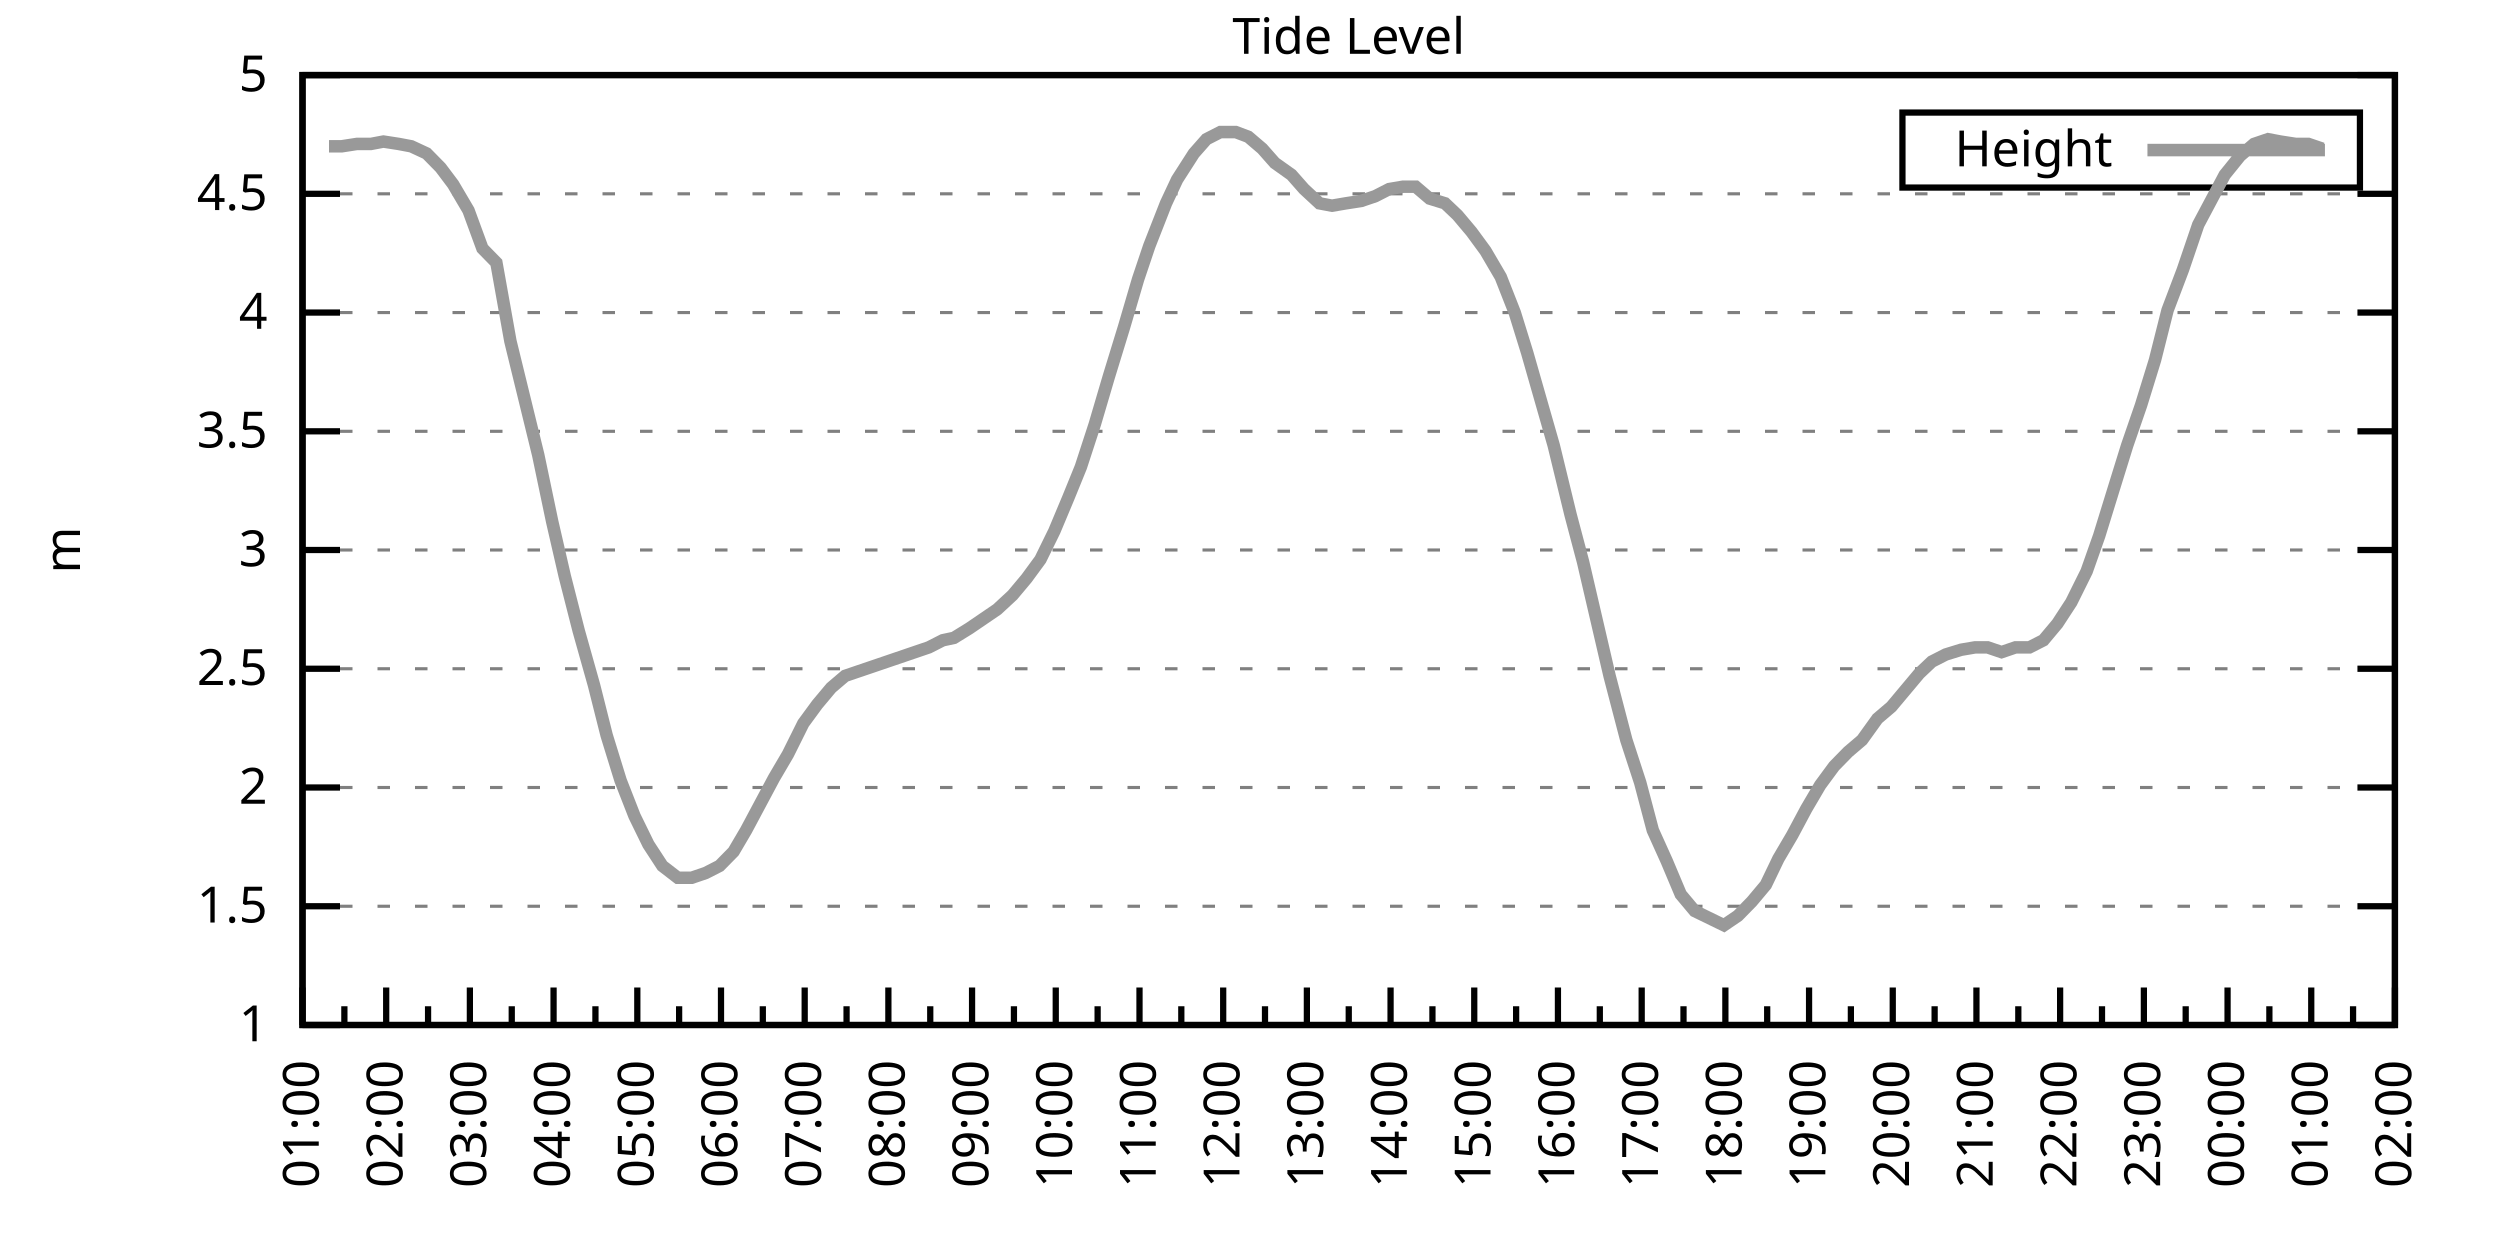
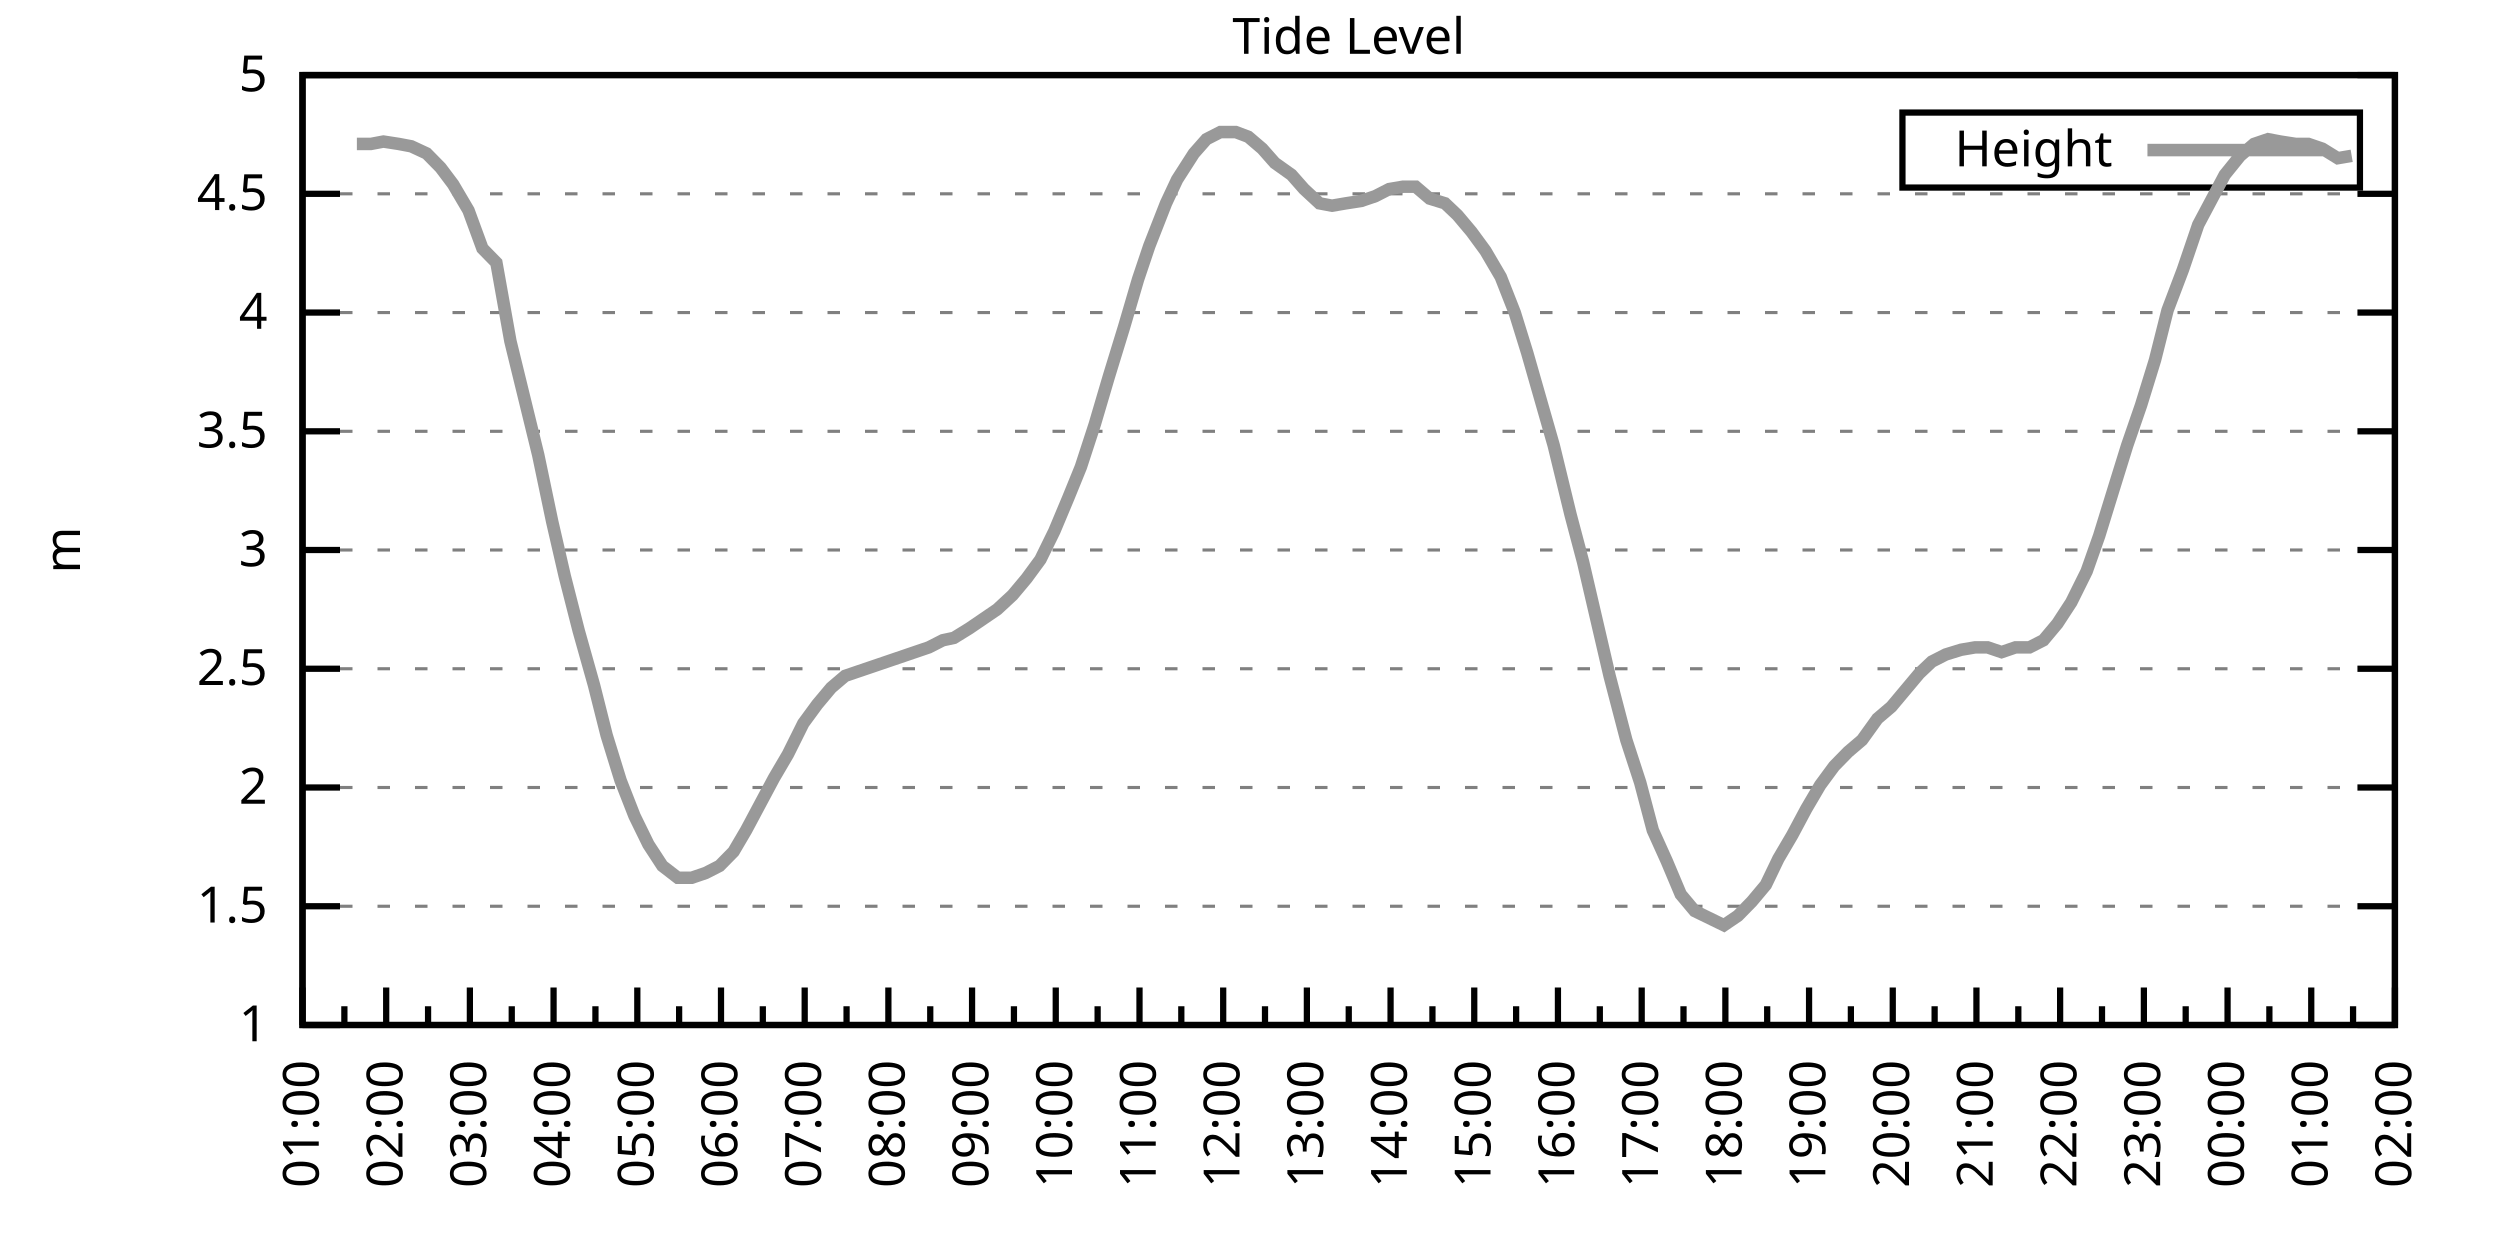
<svg xmlns="http://www.w3.org/2000/svg" xmlns:xlink="http://www.w3.org/1999/xlink" width="400" height="200" viewBox="0 0 400 200">
  <g id="gnuplot_canvas">
    <rect x="0" y="0" width="400" height="200" fill="none" />
    <defs>
      <circle id="gpDot" r="0.5" stroke-width="0.5" stroke="currentColor" />
      <path id="gpPt0" stroke-width="0.333" stroke="currentColor" d="M-1,0 h2 M0,-1 v2" />
      <path id="gpPt1" stroke-width="0.333" stroke="currentColor" d="M-1,-1 L1,1 M1,-1 L-1,1" />
      <path id="gpPt2" stroke-width="0.333" stroke="currentColor" d="M-1,0 L1,0 M0,-1 L0,1 M-1,-1 L1,1 M-1,1 L1,-1" />
      <rect id="gpPt3" stroke-width="0.333" stroke="currentColor" x="-1" y="-1" width="2" height="2" />
      <rect id="gpPt4" stroke-width="0.333" stroke="currentColor" fill="currentColor" x="-1" y="-1" width="2" height="2" />
      <circle id="gpPt5" stroke-width="0.333" stroke="currentColor" cx="0" cy="0" r="1" />
      <use xlink:href="#gpPt5" id="gpPt6" fill="currentColor" stroke="none" />
      <path id="gpPt7" stroke-width="0.333" stroke="currentColor" d="M0,-1.33 L-1.33,0.67 L1.33,0.67 z" />
      <use xlink:href="#gpPt7" id="gpPt8" fill="currentColor" stroke="none" />
      <use xlink:href="#gpPt7" id="gpPt9" stroke="currentColor" transform="rotate(180)" />
      <use xlink:href="#gpPt9" id="gpPt10" fill="currentColor" stroke="none" />
      <use xlink:href="#gpPt3" id="gpPt11" stroke="currentColor" transform="rotate(45)" />
      <use xlink:href="#gpPt11" id="gpPt12" fill="currentColor" stroke="none" />
      <path id="gpPt13" stroke-width="0.333" stroke="currentColor" d="M0,1.330 L1.265,0.411 L0.782,-1.067 L-0.782,-1.076 L-1.265,0.411 z" />
      <use xlink:href="#gpPt13" id="gpPt14" fill="currentColor" stroke="none" />
      <filter id="textbox" filterUnits="objectBoundingBox" x="0" y="0" height="1" width="1">
        <feFlood flood-color="white" flood-opacity="1" result="bgnd" />
        <feComposite in="SourceGraphic" in2="bgnd" operator="atop" />
      </filter>
      <filter id="greybox" filterUnits="objectBoundingBox" x="0" y="0" height="1" width="1">
        <feFlood flood-color="lightgrey" flood-opacity="1" result="grey" />
        <feComposite in="SourceGraphic" in2="grey" operator="atop" />
      </filter>
    </defs>
    <g fill="none" color="white" stroke="currentColor" stroke-width="1.00" stroke-linecap="butt" stroke-linejoin="miter">
</g>
    <g fill="none" color="black" stroke="currentColor" stroke-width="1.00" stroke-linecap="butt" stroke-linejoin="miter">
      <g stroke="none" shape-rendering="crispEdges">
        <polygon fill="rgb(255, 255, 255)" points="48.40,164.00 383.18,164.00 383.18,12.02 48.40,12.02 " />
      </g>
    </g>
    <g fill="none" color="black" stroke="currentColor" stroke-width="1.00" stroke-linecap="butt" stroke-linejoin="miter">
</g>
    <g fill="none" color="black" stroke="black" stroke-width="0.50" stroke-linecap="butt" stroke-linejoin="miter">
</g>
    <g fill="none" color="gray" stroke="currentColor" stroke-width="0.50" stroke-linecap="butt" stroke-linejoin="miter">
      <path stroke="gray" stroke-dasharray="2,4" class="gridline" d="M48.40,164.00 L383.19,164.00  " />
    </g>
    <g fill="none" color="gray" stroke="gray" stroke-width="1.00" stroke-linecap="butt" stroke-linejoin="miter">
</g>
    <g fill="none" color="black" stroke="currentColor" stroke-width="1.00" stroke-linecap="butt" stroke-linejoin="miter">
      <path stroke="black" d="M48.40,164.00 L54.40,164.00 M383.19,164.00 L377.19,164.00  " />
      <g transform="translate(42.80,166.60)" stroke="none" fill="black" font-family="Sans" font-size="8.00" text-anchor="end">
        <text>
          <tspan font-family="Sans"> 1</tspan>
        </text>
      </g>
    </g>
    <g fill="none" color="black" stroke="currentColor" stroke-width="1.00" stroke-linecap="butt" stroke-linejoin="miter">
</g>
    <g fill="none" color="black" stroke="black" stroke-width="0.50" stroke-linecap="butt" stroke-linejoin="miter">
</g>
    <g fill="none" color="gray" stroke="currentColor" stroke-width="0.50" stroke-linecap="butt" stroke-linejoin="miter">
      <path stroke="gray" stroke-dasharray="2,4" class="gridline" d="M48.40,145.00 L383.19,145.00  " />
    </g>
    <g fill="none" color="gray" stroke="gray" stroke-width="1.00" stroke-linecap="butt" stroke-linejoin="miter">
</g>
    <g fill="none" color="black" stroke="currentColor" stroke-width="1.00" stroke-linecap="butt" stroke-linejoin="miter">
      <path stroke="black" d="M48.40,145.00 L54.40,145.00 M383.19,145.00 L377.19,145.00  " />
      <g transform="translate(42.80,147.60)" stroke="none" fill="black" font-family="Sans" font-size="8.00" text-anchor="end">
        <text>
          <tspan font-family="Sans"> 1.5</tspan>
        </text>
      </g>
    </g>
    <g fill="none" color="black" stroke="currentColor" stroke-width="1.00" stroke-linecap="butt" stroke-linejoin="miter">
</g>
    <g fill="none" color="black" stroke="black" stroke-width="0.50" stroke-linecap="butt" stroke-linejoin="miter">
</g>
    <g fill="none" color="gray" stroke="currentColor" stroke-width="0.50" stroke-linecap="butt" stroke-linejoin="miter">
      <path stroke="gray" stroke-dasharray="2,4" class="gridline" d="M48.40,126.00 L383.19,126.00  " />
    </g>
    <g fill="none" color="gray" stroke="gray" stroke-width="1.00" stroke-linecap="butt" stroke-linejoin="miter">
</g>
    <g fill="none" color="black" stroke="currentColor" stroke-width="1.00" stroke-linecap="butt" stroke-linejoin="miter">
      <path stroke="black" d="M48.40,126.00 L54.40,126.00 M383.19,126.00 L377.19,126.00  " />
      <g transform="translate(42.80,128.60)" stroke="none" fill="black" font-family="Sans" font-size="8.00" text-anchor="end">
        <text>
          <tspan font-family="Sans"> 2</tspan>
        </text>
      </g>
    </g>
    <g fill="none" color="black" stroke="currentColor" stroke-width="1.00" stroke-linecap="butt" stroke-linejoin="miter">
</g>
    <g fill="none" color="black" stroke="black" stroke-width="0.50" stroke-linecap="butt" stroke-linejoin="miter">
</g>
    <g fill="none" color="gray" stroke="currentColor" stroke-width="0.50" stroke-linecap="butt" stroke-linejoin="miter">
      <path stroke="gray" stroke-dasharray="2,4" class="gridline" d="M48.40,107.00 L383.19,107.00  " />
    </g>
    <g fill="none" color="gray" stroke="gray" stroke-width="1.00" stroke-linecap="butt" stroke-linejoin="miter">
</g>
    <g fill="none" color="black" stroke="currentColor" stroke-width="1.00" stroke-linecap="butt" stroke-linejoin="miter">
      <path stroke="black" d="M48.40,107.00 L54.40,107.00 M383.19,107.00 L377.19,107.00  " />
      <g transform="translate(42.80,109.60)" stroke="none" fill="black" font-family="Sans" font-size="8.00" text-anchor="end">
        <text>
          <tspan font-family="Sans"> 2.5</tspan>
        </text>
      </g>
    </g>
    <g fill="none" color="black" stroke="currentColor" stroke-width="1.00" stroke-linecap="butt" stroke-linejoin="miter">
</g>
    <g fill="none" color="black" stroke="black" stroke-width="0.50" stroke-linecap="butt" stroke-linejoin="miter">
</g>
    <g fill="none" color="gray" stroke="currentColor" stroke-width="0.50" stroke-linecap="butt" stroke-linejoin="miter">
      <path stroke="gray" stroke-dasharray="2,4" class="gridline" d="M48.40,88.00 L383.19,88.00  " />
    </g>
    <g fill="none" color="gray" stroke="gray" stroke-width="1.00" stroke-linecap="butt" stroke-linejoin="miter">
</g>
    <g fill="none" color="black" stroke="currentColor" stroke-width="1.00" stroke-linecap="butt" stroke-linejoin="miter">
      <path stroke="black" d="M48.40,88.00 L54.40,88.00 M383.19,88.00 L377.19,88.00  " />
      <g transform="translate(42.80,90.60)" stroke="none" fill="black" font-family="Sans" font-size="8.00" text-anchor="end">
        <text>
          <tspan font-family="Sans"> 3</tspan>
        </text>
      </g>
    </g>
    <g fill="none" color="black" stroke="currentColor" stroke-width="1.00" stroke-linecap="butt" stroke-linejoin="miter">
</g>
    <g fill="none" color="black" stroke="black" stroke-width="0.50" stroke-linecap="butt" stroke-linejoin="miter">
</g>
    <g fill="none" color="gray" stroke="currentColor" stroke-width="0.50" stroke-linecap="butt" stroke-linejoin="miter">
      <path stroke="gray" stroke-dasharray="2,4" class="gridline" d="M48.40,69.01 L383.19,69.01  " />
    </g>
    <g fill="none" color="gray" stroke="gray" stroke-width="1.00" stroke-linecap="butt" stroke-linejoin="miter">
</g>
    <g fill="none" color="black" stroke="currentColor" stroke-width="1.00" stroke-linecap="butt" stroke-linejoin="miter">
      <path stroke="black" d="M48.40,69.01 L54.40,69.01 M383.19,69.01 L377.19,69.01  " />
      <g transform="translate(42.80,71.61)" stroke="none" fill="black" font-family="Sans" font-size="8.00" text-anchor="end">
        <text>
          <tspan font-family="Sans"> 3.5</tspan>
        </text>
      </g>
    </g>
    <g fill="none" color="black" stroke="currentColor" stroke-width="1.00" stroke-linecap="butt" stroke-linejoin="miter">
</g>
    <g fill="none" color="black" stroke="black" stroke-width="0.50" stroke-linecap="butt" stroke-linejoin="miter">
</g>
    <g fill="none" color="gray" stroke="currentColor" stroke-width="0.50" stroke-linecap="butt" stroke-linejoin="miter">
      <path stroke="gray" stroke-dasharray="2,4" class="gridline" d="M48.40,50.01 L383.19,50.01  " />
    </g>
    <g fill="none" color="gray" stroke="gray" stroke-width="1.00" stroke-linecap="butt" stroke-linejoin="miter">
</g>
    <g fill="none" color="black" stroke="currentColor" stroke-width="1.00" stroke-linecap="butt" stroke-linejoin="miter">
      <path stroke="black" d="M48.40,50.01 L54.40,50.01 M383.19,50.01 L377.19,50.01  " />
      <g transform="translate(42.80,52.61)" stroke="none" fill="black" font-family="Sans" font-size="8.00" text-anchor="end">
        <text>
          <tspan font-family="Sans"> 4</tspan>
        </text>
      </g>
    </g>
    <g fill="none" color="black" stroke="currentColor" stroke-width="1.00" stroke-linecap="butt" stroke-linejoin="miter">
</g>
    <g fill="none" color="black" stroke="black" stroke-width="0.50" stroke-linecap="butt" stroke-linejoin="miter">
</g>
    <g fill="none" color="gray" stroke="currentColor" stroke-width="0.50" stroke-linecap="butt" stroke-linejoin="miter">
      <path stroke="gray" stroke-dasharray="2,4" class="gridline" d="M48.40,31.01 L383.19,31.01  " />
    </g>
    <g fill="none" color="gray" stroke="gray" stroke-width="1.00" stroke-linecap="butt" stroke-linejoin="miter">
</g>
    <g fill="none" color="black" stroke="currentColor" stroke-width="1.00" stroke-linecap="butt" stroke-linejoin="miter">
      <path stroke="black" d="M48.40,31.01 L54.40,31.01 M383.19,31.01 L377.19,31.01  " />
      <g transform="translate(42.80,33.61)" stroke="none" fill="black" font-family="Sans" font-size="8.00" text-anchor="end">
        <text>
          <tspan font-family="Sans"> 4.5</tspan>
        </text>
      </g>
    </g>
    <g fill="none" color="black" stroke="currentColor" stroke-width="1.00" stroke-linecap="butt" stroke-linejoin="miter">
</g>
    <g fill="none" color="black" stroke="black" stroke-width="0.50" stroke-linecap="butt" stroke-linejoin="miter">
</g>
    <g fill="none" color="gray" stroke="currentColor" stroke-width="0.50" stroke-linecap="butt" stroke-linejoin="miter">
      <path stroke="gray" stroke-dasharray="2,4" class="gridline" d="M48.40,12.01 L383.19,12.01  " />
    </g>
    <g fill="none" color="gray" stroke="gray" stroke-width="1.00" stroke-linecap="butt" stroke-linejoin="miter">
</g>
    <g fill="none" color="black" stroke="currentColor" stroke-width="1.00" stroke-linecap="butt" stroke-linejoin="miter">
      <path stroke="black" d="M48.40,12.01 L54.40,12.01 M383.19,12.01 L377.19,12.01  " />
      <g transform="translate(42.80,14.61)" stroke="none" fill="black" font-family="Sans" font-size="8.00" text-anchor="end">
        <text>
          <tspan font-family="Sans"> 5</tspan>
        </text>
      </g>
    </g>
    <g fill="none" color="black" stroke="currentColor" stroke-width="1.00" stroke-linecap="butt" stroke-linejoin="miter">
      <path stroke="black" d="M48.40,164.00 L48.40,158.00  " />
      <g transform="translate(51.00,169.60) rotate(270)" stroke="none" fill="black" font-family="Sans" font-size="8.00" text-anchor="end">
        <text>
          <tspan font-family="Sans">01:00</tspan>
        </text>
      </g>
    </g>
    <g fill="none" color="black" stroke="currentColor" stroke-width="1.00" stroke-linecap="butt" stroke-linejoin="miter">
      <path stroke="black" d="M55.10,164.00 L55.10,161.00 M61.79,164.00 L61.79,158.00  " />
      <g transform="translate(64.39,169.60) rotate(270)" stroke="none" fill="black" font-family="Sans" font-size="8.00" text-anchor="end">
        <text>
          <tspan font-family="Sans">02:00</tspan>
        </text>
      </g>
    </g>
    <g fill="none" color="black" stroke="currentColor" stroke-width="1.00" stroke-linecap="butt" stroke-linejoin="miter">
      <path stroke="black" d="M68.49,164.00 L68.49,161.00 M75.18,164.00 L75.18,158.00  " />
      <g transform="translate(77.78,169.60) rotate(270)" stroke="none" fill="black" font-family="Sans" font-size="8.00" text-anchor="end">
        <text>
          <tspan font-family="Sans">03:00</tspan>
        </text>
      </g>
    </g>
    <g fill="none" color="black" stroke="currentColor" stroke-width="1.00" stroke-linecap="butt" stroke-linejoin="miter">
      <path stroke="black" d="M81.88,164.00 L81.88,161.00 M88.57,164.00 L88.57,158.00  " />
      <g transform="translate(91.17,169.60) rotate(270)" stroke="none" fill="black" font-family="Sans" font-size="8.00" text-anchor="end">
        <text>
          <tspan font-family="Sans">04:00</tspan>
        </text>
      </g>
    </g>
    <g fill="none" color="black" stroke="currentColor" stroke-width="1.00" stroke-linecap="butt" stroke-linejoin="miter">
      <path stroke="black" d="M95.27,164.00 L95.27,161.00 M101.97,164.00 L101.97,158.00  " />
      <g transform="translate(104.57,169.60) rotate(270)" stroke="none" fill="black" font-family="Sans" font-size="8.00" text-anchor="end">
        <text>
          <tspan font-family="Sans">05:00</tspan>
        </text>
      </g>
    </g>
    <g fill="none" color="black" stroke="currentColor" stroke-width="1.00" stroke-linecap="butt" stroke-linejoin="miter">
      <path stroke="black" d="M108.66,164.00 L108.66,161.00 M115.36,164.00 L115.36,158.00  " />
      <g transform="translate(117.96,169.60) rotate(270)" stroke="none" fill="black" font-family="Sans" font-size="8.00" text-anchor="end">
        <text>
          <tspan font-family="Sans">06:00</tspan>
        </text>
      </g>
    </g>
    <g fill="none" color="black" stroke="currentColor" stroke-width="1.00" stroke-linecap="butt" stroke-linejoin="miter">
      <path stroke="black" d="M122.05,164.00 L122.05,161.00 M128.75,164.00 L128.75,158.00  " />
      <g transform="translate(131.35,169.60) rotate(270)" stroke="none" fill="black" font-family="Sans" font-size="8.00" text-anchor="end">
        <text>
          <tspan font-family="Sans">07:00</tspan>
        </text>
      </g>
    </g>
    <g fill="none" color="black" stroke="currentColor" stroke-width="1.00" stroke-linecap="butt" stroke-linejoin="miter">
      <path stroke="black" d="M135.45,164.00 L135.45,161.00 M142.14,164.00 L142.14,158.00  " />
      <g transform="translate(144.74,169.60) rotate(270)" stroke="none" fill="black" font-family="Sans" font-size="8.00" text-anchor="end">
        <text>
          <tspan font-family="Sans">08:00</tspan>
        </text>
      </g>
    </g>
    <g fill="none" color="black" stroke="currentColor" stroke-width="1.00" stroke-linecap="butt" stroke-linejoin="miter">
      <path stroke="black" d="M148.84,164.00 L148.84,161.00 M155.53,164.00 L155.53,158.00  " />
      <g transform="translate(158.13,169.60) rotate(270)" stroke="none" fill="black" font-family="Sans" font-size="8.00" text-anchor="end">
        <text>
          <tspan font-family="Sans">09:00</tspan>
        </text>
      </g>
    </g>
    <g fill="none" color="black" stroke="currentColor" stroke-width="1.00" stroke-linecap="butt" stroke-linejoin="miter">
      <path stroke="black" d="M162.23,164.00 L162.23,161.00 M168.92,164.00 L168.92,158.00  " />
      <g transform="translate(171.52,169.60) rotate(270)" stroke="none" fill="black" font-family="Sans" font-size="8.00" text-anchor="end">
        <text>
          <tspan font-family="Sans">10:00</tspan>
        </text>
      </g>
    </g>
    <g fill="none" color="black" stroke="currentColor" stroke-width="1.00" stroke-linecap="butt" stroke-linejoin="miter">
      <path stroke="black" d="M175.62,164.00 L175.62,161.00 M182.32,164.00 L182.32,158.00  " />
      <g transform="translate(184.92,169.60) rotate(270)" stroke="none" fill="black" font-family="Sans" font-size="8.00" text-anchor="end">
        <text>
          <tspan font-family="Sans">11:00</tspan>
        </text>
      </g>
    </g>
    <g fill="none" color="black" stroke="currentColor" stroke-width="1.00" stroke-linecap="butt" stroke-linejoin="miter">
      <path stroke="black" d="M189.01,164.00 L189.01,161.00 M195.71,164.00 L195.71,158.00  " />
      <g transform="translate(198.31,169.60) rotate(270)" stroke="none" fill="black" font-family="Sans" font-size="8.00" text-anchor="end">
        <text>
          <tspan font-family="Sans">12:00</tspan>
        </text>
      </g>
    </g>
    <g fill="none" color="black" stroke="currentColor" stroke-width="1.00" stroke-linecap="butt" stroke-linejoin="miter">
      <path stroke="black" d="M202.40,164.00 L202.40,161.00 M209.10,164.00 L209.10,158.00  " />
      <g transform="translate(211.70,169.60) rotate(270)" stroke="none" fill="black" font-family="Sans" font-size="8.00" text-anchor="end">
        <text>
          <tspan font-family="Sans">13:00</tspan>
        </text>
      </g>
    </g>
    <g fill="none" color="black" stroke="currentColor" stroke-width="1.00" stroke-linecap="butt" stroke-linejoin="miter">
      <path stroke="black" d="M215.80,164.00 L215.80,161.00 M222.49,164.00 L222.49,158.00  " />
      <g transform="translate(225.09,169.60) rotate(270)" stroke="none" fill="black" font-family="Sans" font-size="8.00" text-anchor="end">
        <text>
          <tspan font-family="Sans">14:00</tspan>
        </text>
      </g>
    </g>
    <g fill="none" color="black" stroke="currentColor" stroke-width="1.00" stroke-linecap="butt" stroke-linejoin="miter">
      <path stroke="black" d="M229.19,164.00 L229.19,161.00 M235.88,164.00 L235.88,158.00  " />
      <g transform="translate(238.48,169.60) rotate(270)" stroke="none" fill="black" font-family="Sans" font-size="8.00" text-anchor="end">
        <text>
          <tspan font-family="Sans">15:00</tspan>
        </text>
      </g>
    </g>
    <g fill="none" color="black" stroke="currentColor" stroke-width="1.00" stroke-linecap="butt" stroke-linejoin="miter">
      <path stroke="black" d="M242.58,164.00 L242.58,161.00 M249.27,164.00 L249.27,158.00  " />
      <g transform="translate(251.87,169.60) rotate(270)" stroke="none" fill="black" font-family="Sans" font-size="8.00" text-anchor="end">
        <text>
          <tspan font-family="Sans">16:00</tspan>
        </text>
      </g>
    </g>
    <g fill="none" color="black" stroke="currentColor" stroke-width="1.00" stroke-linecap="butt" stroke-linejoin="miter">
      <path stroke="black" d="M255.97,164.00 L255.97,161.00 M262.67,164.00 L262.67,158.00  " />
      <g transform="translate(265.27,169.60) rotate(270)" stroke="none" fill="black" font-family="Sans" font-size="8.00" text-anchor="end">
        <text>
          <tspan font-family="Sans">17:00</tspan>
        </text>
      </g>
    </g>
    <g fill="none" color="black" stroke="currentColor" stroke-width="1.00" stroke-linecap="butt" stroke-linejoin="miter">
      <path stroke="black" d="M269.36,164.00 L269.36,161.00 M276.06,164.00 L276.06,158.00  " />
      <g transform="translate(278.66,169.60) rotate(270)" stroke="none" fill="black" font-family="Sans" font-size="8.00" text-anchor="end">
        <text>
          <tspan font-family="Sans">18:00</tspan>
        </text>
      </g>
    </g>
    <g fill="none" color="black" stroke="currentColor" stroke-width="1.00" stroke-linecap="butt" stroke-linejoin="miter">
      <path stroke="black" d="M282.75,164.00 L282.75,161.00 M289.45,164.00 L289.45,158.00  " />
      <g transform="translate(292.05,169.60) rotate(270)" stroke="none" fill="black" font-family="Sans" font-size="8.00" text-anchor="end">
        <text>
          <tspan font-family="Sans">19:00</tspan>
        </text>
      </g>
    </g>
    <g fill="none" color="black" stroke="currentColor" stroke-width="1.00" stroke-linecap="butt" stroke-linejoin="miter">
      <path stroke="black" d="M296.14,164.00 L296.14,161.00 M302.84,164.00 L302.84,158.00  " />
      <g transform="translate(305.44,169.60) rotate(270)" stroke="none" fill="black" font-family="Sans" font-size="8.00" text-anchor="end">
        <text>
          <tspan font-family="Sans">20:00</tspan>
        </text>
      </g>
    </g>
    <g fill="none" color="black" stroke="currentColor" stroke-width="1.00" stroke-linecap="butt" stroke-linejoin="miter">
      <path stroke="black" d="M309.54,164.00 L309.54,161.00 M316.23,164.00 L316.23,158.00  " />
      <g transform="translate(318.83,169.60) rotate(270)" stroke="none" fill="black" font-family="Sans" font-size="8.00" text-anchor="end">
        <text>
          <tspan font-family="Sans">21:00</tspan>
        </text>
      </g>
    </g>
    <g fill="none" color="black" stroke="currentColor" stroke-width="1.00" stroke-linecap="butt" stroke-linejoin="miter">
      <path stroke="black" d="M322.93,164.00 L322.93,161.00 M329.62,164.00 L329.62,158.00  " />
      <g transform="translate(332.22,169.60) rotate(270)" stroke="none" fill="black" font-family="Sans" font-size="8.00" text-anchor="end">
        <text>
          <tspan font-family="Sans">22:00</tspan>
        </text>
      </g>
    </g>
    <g fill="none" color="black" stroke="currentColor" stroke-width="1.00" stroke-linecap="butt" stroke-linejoin="miter">
      <path stroke="black" d="M336.32,164.00 L336.32,161.00 M343.02,164.00 L343.02,158.00  " />
      <g transform="translate(345.62,169.60) rotate(270)" stroke="none" fill="black" font-family="Sans" font-size="8.00" text-anchor="end">
        <text>
          <tspan font-family="Sans">23:00</tspan>
        </text>
      </g>
    </g>
    <g fill="none" color="black" stroke="currentColor" stroke-width="1.00" stroke-linecap="butt" stroke-linejoin="miter">
      <path stroke="black" d="M349.71,164.00 L349.71,161.00 M356.41,164.00 L356.41,158.00  " />
      <g transform="translate(359.01,169.60) rotate(270)" stroke="none" fill="black" font-family="Sans" font-size="8.00" text-anchor="end">
        <text>
          <tspan font-family="Sans">00:00</tspan>
        </text>
      </g>
    </g>
    <g fill="none" color="black" stroke="currentColor" stroke-width="1.00" stroke-linecap="butt" stroke-linejoin="miter">
      <path stroke="black" d="M363.10,164.00 L363.10,161.00 M369.80,164.00 L369.80,158.00  " />
      <g transform="translate(372.40,169.60) rotate(270)" stroke="none" fill="black" font-family="Sans" font-size="8.00" text-anchor="end">
        <text>
          <tspan font-family="Sans">01:00</tspan>
        </text>
      </g>
    </g>
    <g fill="none" color="black" stroke="currentColor" stroke-width="1.00" stroke-linecap="butt" stroke-linejoin="miter">
      <path stroke="black" d="M376.49,164.00 L376.49,161.00 M383.19,164.00 L383.19,158.00  " />
      <g transform="translate(385.79,169.60) rotate(270)" stroke="none" fill="black" font-family="Sans" font-size="8.00" text-anchor="end">
        <text>
          <tspan font-family="Sans">02:00</tspan>
        </text>
      </g>
    </g>
    <g fill="none" color="black" stroke="currentColor" stroke-width="1.00" stroke-linecap="butt" stroke-linejoin="miter">
</g>
    <g fill="none" color="black" stroke="currentColor" stroke-width="1.00" stroke-linecap="butt" stroke-linejoin="miter">
      <path stroke="black" d="M48.40,12.01 L48.40,164.00 L383.19,164.00 L383.19,12.01 L48.40,12.01 Z  " />
    </g>
    <g fill="none" color="black" stroke="currentColor" stroke-width="1.00" stroke-linecap="butt" stroke-linejoin="miter">
      <g transform="translate(12.80,88.01) rotate(270)" stroke="none" fill="black" font-family="Sans" font-size="8.00" text-anchor="middle">
        <text>
          <tspan font-family="Sans">m</tspan>
        </text>
      </g>
    </g>
    <g fill="none" color="black" stroke="currentColor" stroke-width="1.00" stroke-linecap="butt" stroke-linejoin="miter">
</g>
    <g fill="none" color="black" stroke="currentColor" stroke-width="1.00" stroke-linecap="butt" stroke-linejoin="miter">
      <path stroke="black" d="M304.39,30.01 L304.39,18.01 L377.59,18.01 L377.59,30.01 L304.39,30.01 Z  " />
    </g>
    <g id="Tide_level_plot_1">
      <g fill="none" color="white" stroke="black" stroke-width="2.00" stroke-linecap="butt" stroke-linejoin="miter">
</g>
      <g fill="none" color="black" stroke="currentColor" stroke-width="2.00" stroke-linecap="butt" stroke-linejoin="miter">
        <g transform="translate(337.99,26.61)" stroke="none" fill="black" font-family="Sans" font-size="8.00" text-anchor="end">
          <text>
            <tspan font-family="Sans">Height</tspan>
          </text>
        </g>
      </g>
      <g fill="none" color="black" stroke="currentColor" stroke-width="2.00" stroke-linecap="butt" stroke-linejoin="miter">
-         <path stroke="rgb(153, 153, 153)" d="M343.59,24.01 L371.99,24.01 M52.64,23.41 L54.65,23.41 L57.10,23.03 L59.34,23.03 L61.35,22.65 L63.80,23.03   L65.81,23.41 L68.26,24.55 L70.50,26.83 L72.50,29.49 L74.96,33.67 L77.19,39.75 L79.42,42.03 L81.66,54.57   L83.89,63.69 L86.12,72.81 L88.35,83.45 L90.36,92.18 L92.59,100.92 L95.05,109.66 L97.06,117.64 L99.29,124.86   L101.52,130.56 L103.75,135.12 L105.98,138.54 L108.44,140.44 L110.67,140.44 L112.90,139.68 L115.13,138.54 L117.37,136.26   L119.38,132.84 L121.61,128.66 L123.84,124.48 L126.07,120.68 L128.53,115.74 L130.76,112.70 L132.99,110.04 L135.22,108.14   L137.45,107.38 L139.69,106.62 L141.92,105.86 L144.15,105.10 L146.38,104.34 L148.61,103.58 L150.85,102.44 L152.63,102.06   L155.09,100.54 L157.32,99.02 L159.55,97.50 L162.01,95.22 L164.24,92.56 L166.47,89.52 L168.70,84.97 L170.93,79.65   L172.94,74.71 L175.17,67.87 L177.41,60.27 L179.86,52.29 L182.09,44.69 L183.88,39.37 L186.56,32.53 L188.34,28.73   L191.02,24.55 L193.03,22.27 L195.26,21.13 L197.72,21.13 L199.73,21.89 L201.96,23.79 L203.97,26.07 L206.64,27.97   L208.65,30.25 L211.11,32.53 L213.12,32.91 L215.35,32.53 L217.80,32.15 L220.04,31.39 L222.27,30.25 L224.50,29.87   L226.51,29.87 L228.74,31.77 L231.20,32.53 L233.20,34.43 L235.44,37.09 L237.67,40.13 L240.12,44.31 L242.36,50.01   L244.36,56.47 L248.60,71.29 L251.28,82.31 L253.29,89.90 L257.53,108.14 L260.21,118.40 L262.44,125.24 L264.45,132.84   L266.68,137.78 L268.92,143.10 L271.15,145.76 L275.83,148.04 L278.07,146.52 L280.30,144.24 L282.53,141.58 L284.54,137.40   L286.77,133.60 L289.00,129.42 L291.23,125.62 L293.47,122.58 L295.70,120.30 L297.93,118.40 L300.39,114.98 L302.62,113.08   L304.85,110.42 L307.08,107.76 L309.09,105.86 L311.32,104.72 L313.78,103.96 L316.01,103.58 L318.02,103.58 L320.25,104.34   L322.48,103.58 L324.71,103.58 L326.95,102.44 L329.18,99.78 L331.41,96.36 L333.86,91.42 L335.87,85.73 L338.10,78.51   L340.34,71.29 L342.57,64.83 L344.80,57.61 L346.81,49.63 L349.26,43.17 L351.72,35.95 L355.96,27.97 L358.42,24.93   L360.65,23.03 L362.88,22.27 L364.89,22.65 L367.34,23.03 L369.35,23.03 L371.58,23.79  " />
+         <path stroke="rgb(153, 153, 153)" d="M343.59,24.01 L371.99,24.01 M57.10,23.03 L59.34,23.03 L61.35,22.65 L63.80,23.03 L65.81,23.41 L68.26,24.55   L70.50,26.83 L72.50,29.49 L74.96,33.67 L77.19,39.75 L79.42,42.03 L81.66,54.57 L83.89,63.69 L86.12,72.81   L88.35,83.45 L90.36,92.18 L92.59,100.92 L95.05,109.66 L97.06,117.64 L99.29,124.86 L101.52,130.56 L103.75,135.12   L105.98,138.54 L108.44,140.44 L110.67,140.44 L112.90,139.68 L115.13,138.54 L117.37,136.26 L119.38,132.84 L121.61,128.66   L123.84,124.48 L126.07,120.68 L128.53,115.74 L130.76,112.70 L132.99,110.04 L135.22,108.14 L137.45,107.38 L139.69,106.62   L141.92,105.86 L144.15,105.10 L146.38,104.34 L148.61,103.58 L150.85,102.44 L152.63,102.06 L155.09,100.54 L157.32,99.02   L159.55,97.50 L162.01,95.22 L164.24,92.56 L166.47,89.52 L168.70,84.97 L170.93,79.65 L172.94,74.71 L175.17,67.87   L177.41,60.27 L179.86,52.29 L182.09,44.69 L183.88,39.37 L186.56,32.53 L188.34,28.73 L191.02,24.55 L193.03,22.27   L195.26,21.13 L197.72,21.13 L199.73,21.89 L201.96,23.79 L203.97,26.07 L206.64,27.97 L208.65,30.25 L211.11,32.53   L213.12,32.91 L215.35,32.53 L217.80,32.15 L220.04,31.39 L222.27,30.25 L224.50,29.87 L226.51,29.87 L228.74,31.77   L231.20,32.53 L233.20,34.43 L235.44,37.09 L237.67,40.13 L240.12,44.31 L242.36,50.01 L244.36,56.47 L248.60,71.29   L251.28,82.31 L253.29,89.90 L257.53,108.14 L260.21,118.40 L262.44,125.24 L264.45,132.84 L266.68,137.78 L268.92,143.10   L271.15,145.76 L275.83,148.04 L278.07,146.52 L280.30,144.24 L282.53,141.58 L284.54,137.40 L286.77,133.60 L289.00,129.42   L291.23,125.62 L293.47,122.58 L295.70,120.30 L297.93,118.40 L300.39,114.98 L302.62,113.08 L304.85,110.42 L307.08,107.76   L309.09,105.86 L311.32,104.72 L313.78,103.96 L316.01,103.58 L318.02,103.58 L320.25,104.34 L322.48,103.58 L324.71,103.58   L326.95,102.44 L329.18,99.78 L331.41,96.36 L333.86,91.42 L335.87,85.73 L338.10,78.51 L340.34,71.29 L342.57,64.83   L344.80,57.61 L346.81,49.63 L349.26,43.17 L351.72,35.95 L355.96,27.97 L358.42,24.93 L360.65,23.03 L362.88,22.27   L364.89,22.65 L367.34,23.03 L369.35,23.03 L371.58,23.79 L374.04,25.31 L376.27,24.93  " />
      </g>
    </g>
    <g fill="none" color="black" stroke="currentColor" stroke-width="2.00" stroke-linecap="butt" stroke-linejoin="miter">
</g>
    <g fill="none" color="black" stroke="black" stroke-width="1.00" stroke-linecap="butt" stroke-linejoin="miter">
</g>
    <g fill="none" color="black" stroke="currentColor" stroke-width="1.00" stroke-linecap="butt" stroke-linejoin="miter">
      <path stroke="black" d="M48.40,12.01 L48.40,164.00 L383.19,164.00 L383.19,12.01 L48.40,12.01 Z  " />
    </g>
    <g fill="none" color="black" stroke="currentColor" stroke-width="1.00" stroke-linecap="butt" stroke-linejoin="miter">
      <g transform="translate(215.79,8.61)" stroke="none" fill="black" font-family="Sans" font-size="8.00" text-anchor="middle">
        <text>
          <tspan font-family="Sans">Tide Level</tspan>
        </text>
      </g>
    </g>
    <g fill="none" color="black" stroke="currentColor" stroke-width="1.00" stroke-linecap="butt" stroke-linejoin="miter">
</g>
  </g>
</svg>
